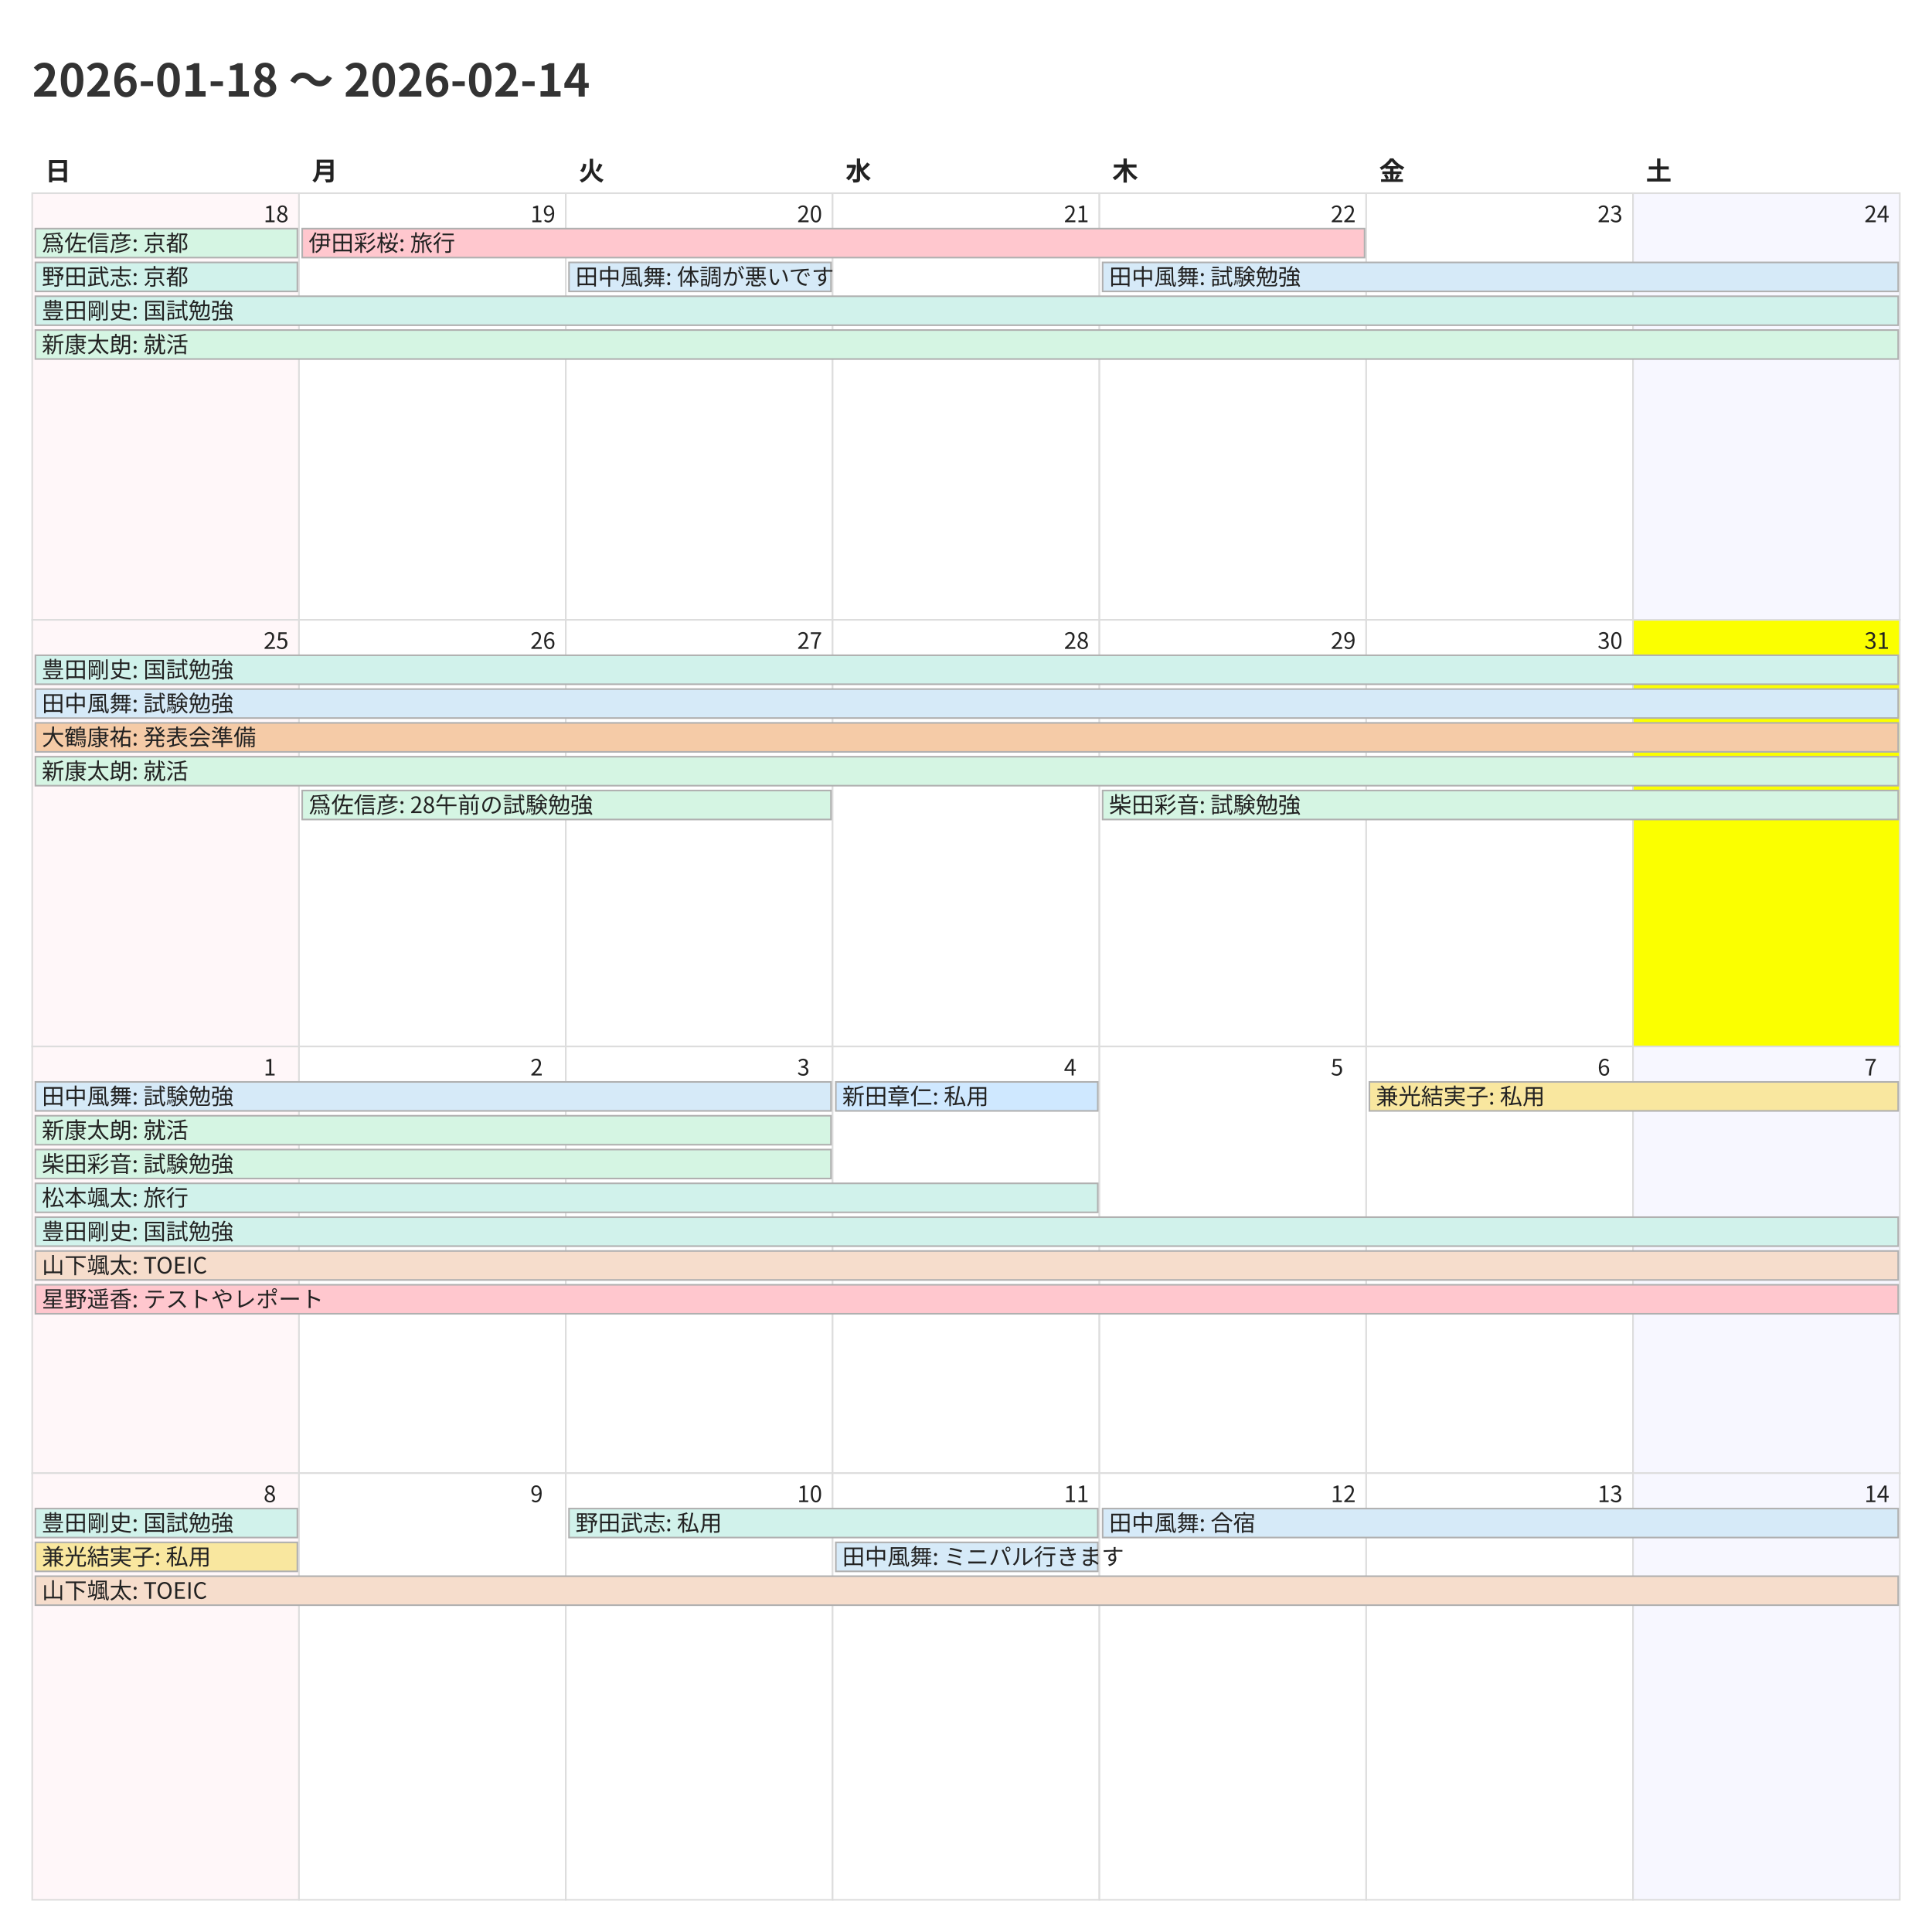
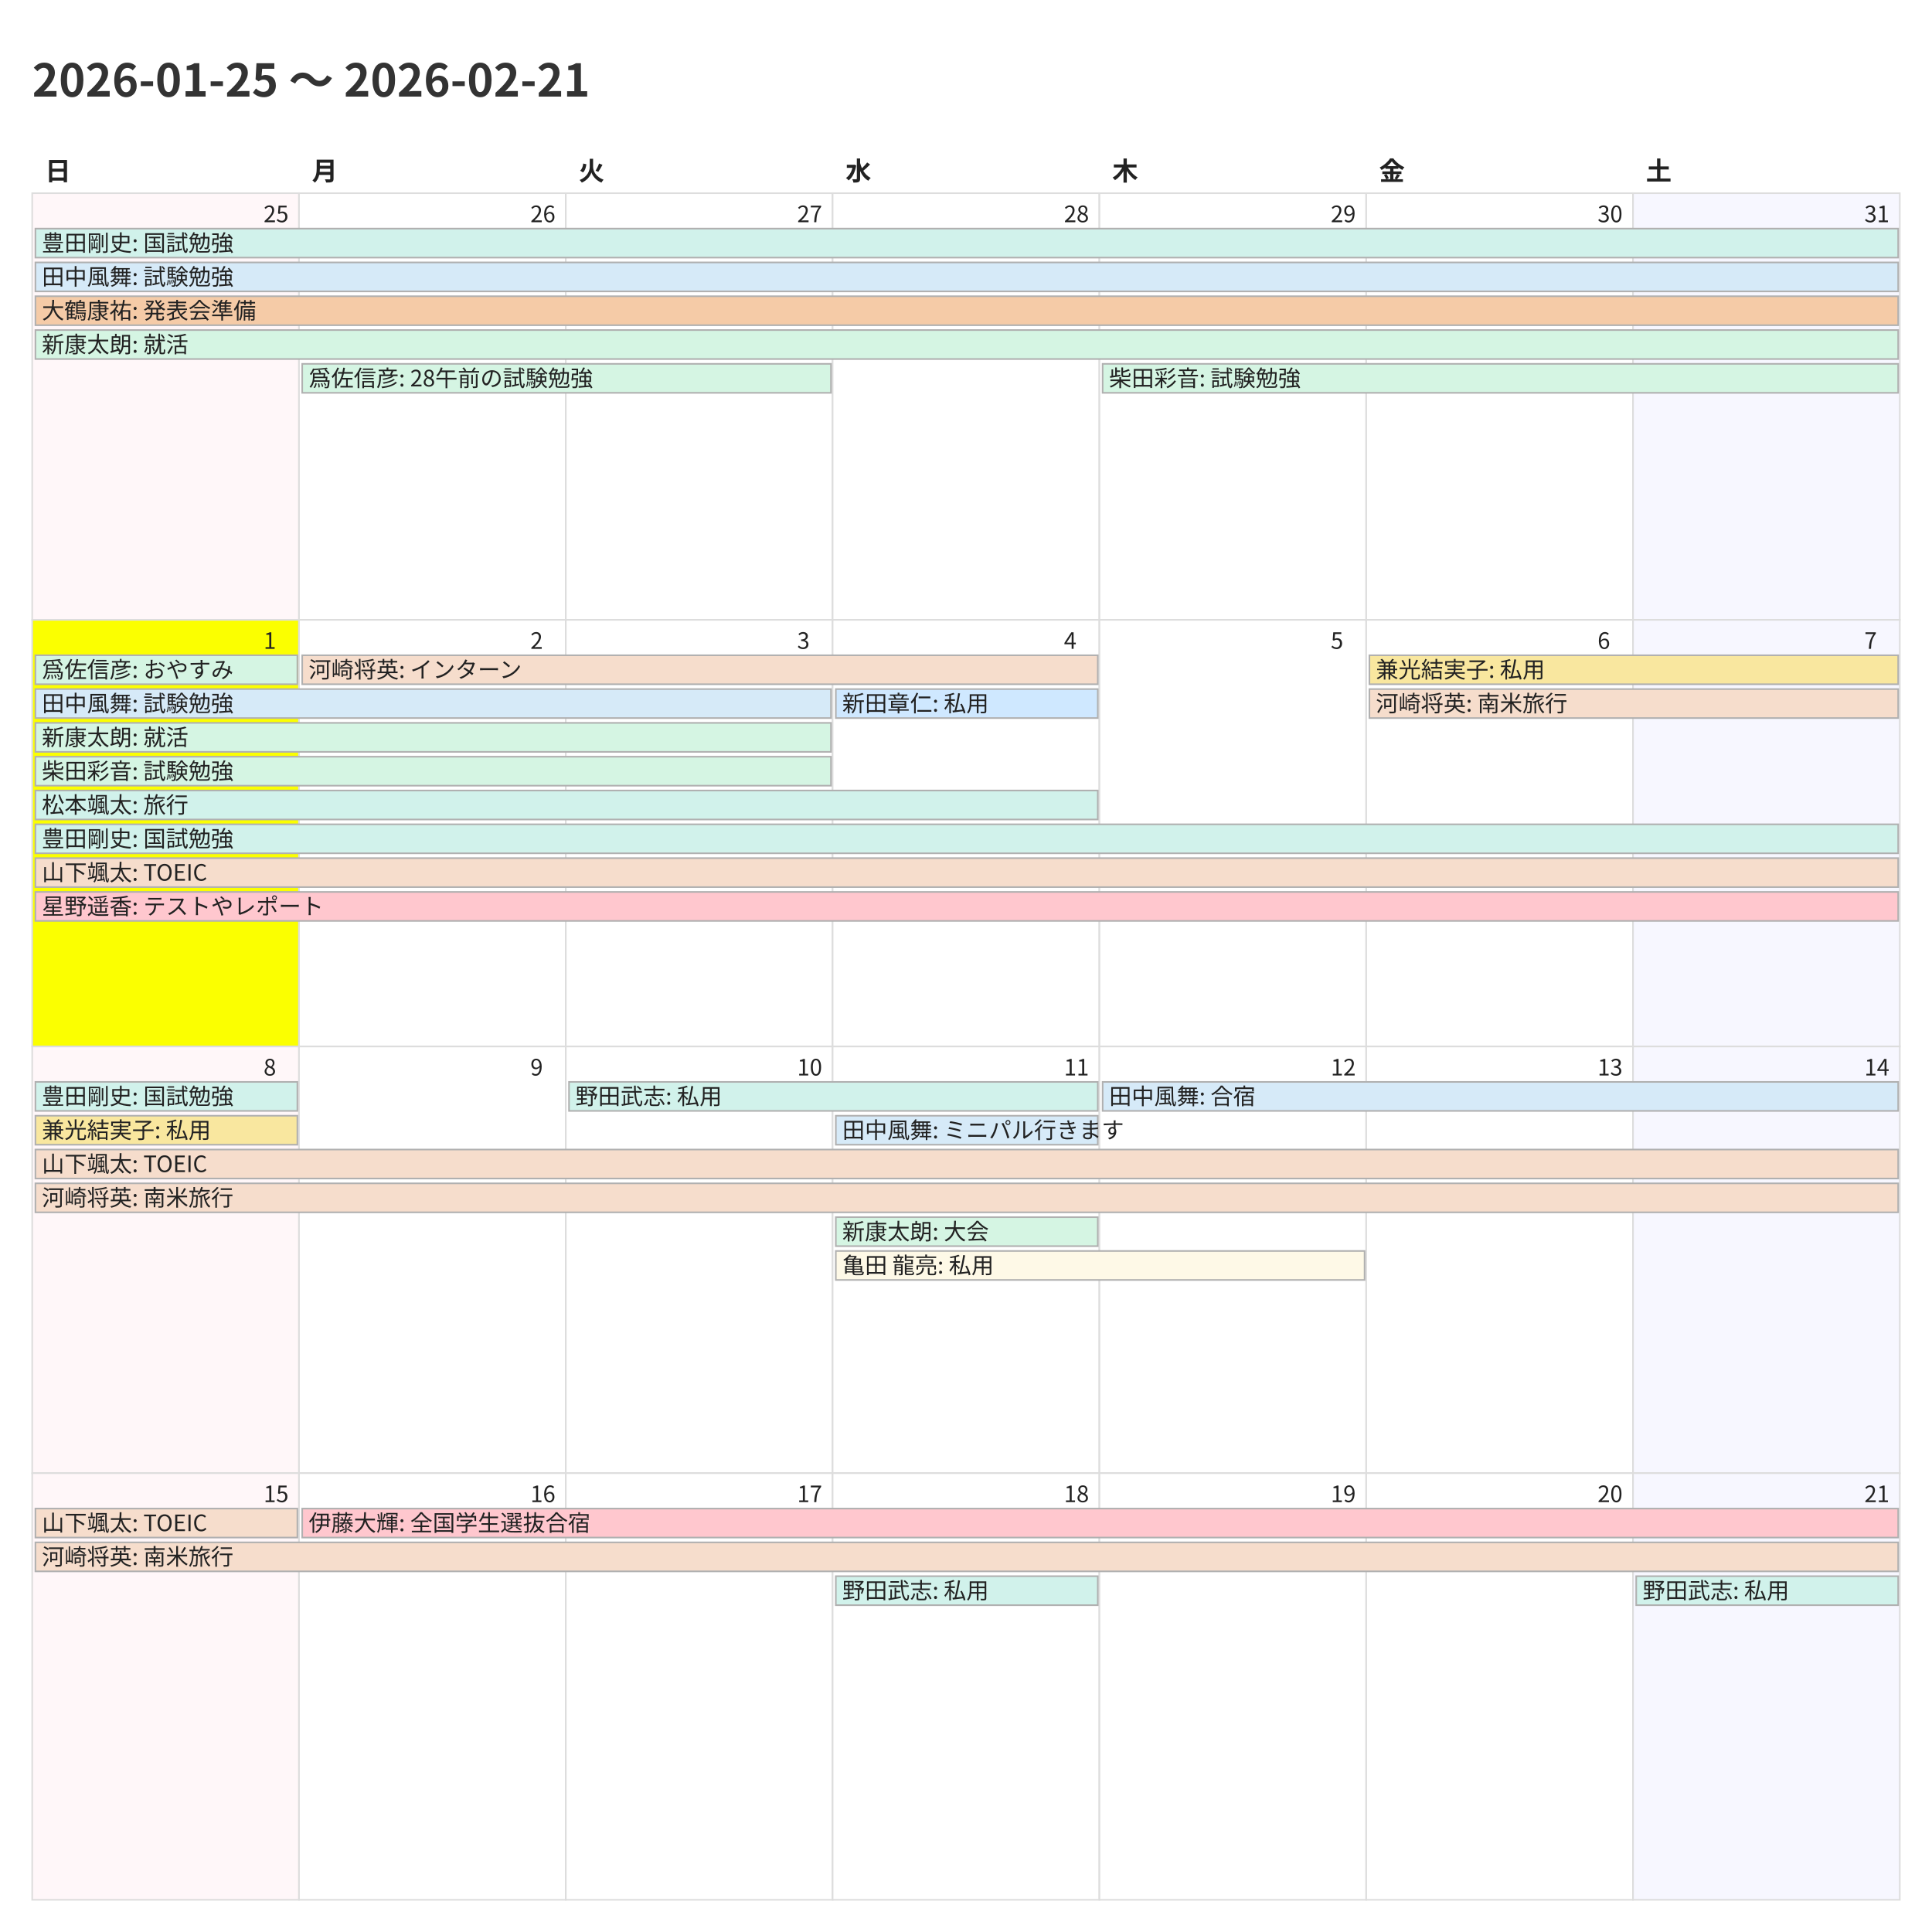
<svg xmlns="http://www.w3.org/2000/svg" width="1200" height="1200">
  <style>
    @charset "UTF-8";
    .title {
      font-family: "Noto Sans CJK JP","Noto Sans JP","IPAexGothic",
                   "Yu Gothic","Hiragino Kaku Gothic ProN",sans-serif;
      font-size: 28px; font-weight: 700; fill: #333;
    }
    .weekday, .day-number, .event {
      font-family: "Noto Sans CJK JP","Noto Sans JP","IPAexGothic",
                   "Yu Gothic","Hiragino Kaku Gothic ProN",sans-serif;
      fill: #222;
    }
    .weekday { font-size: 16px; font-weight: 600; }
    .day-number { font-size: 14px; }
    .event { font-size: 14px; }
    .cell { fill: #fff; stroke: #ddd; }
  </style>
  <rect x="0" y="0" width="1200" height="1200" fill="#fff" />
-   <text class="title" x="20" y="60">2026-01-18 〜 2026-02-14</text>
+   <text class="title" x="20" y="60">2026-01-25 〜 2026-02-21</text>
  <text class="weekday" x="28.0" y="112">日</text>
  <text class="weekday" x="193.714" y="112">月</text>
  <text class="weekday" x="359.429" y="112">火</text>
  <text class="weekday" x="525.143" y="112">水</text>
  <text class="weekday" x="690.857" y="112">木</text>
  <text class="weekday" x="856.571" y="112">金</text>
  <text class="weekday" x="1022.286" y="112">土</text>
  <rect x="20.0" y="120.0" width="165.714" height="265.0" fill="#fff7f9" stroke="#ddd" />
-   <text class="day-number" x="163.714" y="138.0">18</text>
+   <text class="day-number" x="163.714" y="138.0">25</text>
  <rect x="185.714" y="120.0" width="165.714" height="265.0" fill="#ffffff" stroke="#ddd" />
-   <text class="day-number" x="329.429" y="138.0">19</text>
+   <text class="day-number" x="329.429" y="138.0">26</text>
  <rect x="351.429" y="120.0" width="165.714" height="265.0" fill="#ffffff" stroke="#ddd" />
-   <text class="day-number" x="495.143" y="138.0">20</text>
+   <text class="day-number" x="495.143" y="138.0">27</text>
  <rect x="517.143" y="120.0" width="165.714" height="265.0" fill="#ffffff" stroke="#ddd" />
-   <text class="day-number" x="660.857" y="138.0">21</text>
+   <text class="day-number" x="660.857" y="138.0">28</text>
  <rect x="682.857" y="120.0" width="165.714" height="265.0" fill="#ffffff" stroke="#ddd" />
-   <text class="day-number" x="826.571" y="138.0">22</text>
+   <text class="day-number" x="826.571" y="138.0">29</text>
  <rect x="848.571" y="120.0" width="165.714" height="265.0" fill="#ffffff" stroke="#ddd" />
-   <text class="day-number" x="992.286" y="138.0">23</text>
+   <text class="day-number" x="992.286" y="138.0">30</text>
  <rect x="1014.286" y="120.0" width="165.714" height="265.0" fill="#f7f7ff" stroke="#ddd" />
-   <text class="day-number" x="1158.0" y="138.0">24</text>
-   <rect x="20.0" y="385.0" width="165.714" height="265.0" fill="#fff7f9" stroke="#ddd" />
-   <text class="day-number" x="163.714" y="403.0">25</text>
+   <text class="day-number" x="1158.0" y="138.0">31</text>
+   <rect x="20.0" y="385.0" width="165.714" height="265.0" fill="#fbff00" stroke="#ddd" />
+   <text class="day-number" x="163.714" y="403.0">1</text>
  <rect x="185.714" y="385.0" width="165.714" height="265.0" fill="#ffffff" stroke="#ddd" />
-   <text class="day-number" x="329.429" y="403.0">26</text>
+   <text class="day-number" x="329.429" y="403.0">2</text>
  <rect x="351.429" y="385.0" width="165.714" height="265.0" fill="#ffffff" stroke="#ddd" />
-   <text class="day-number" x="495.143" y="403.0">27</text>
+   <text class="day-number" x="495.143" y="403.0">3</text>
  <rect x="517.143" y="385.0" width="165.714" height="265.0" fill="#ffffff" stroke="#ddd" />
-   <text class="day-number" x="660.857" y="403.0">28</text>
+   <text class="day-number" x="660.857" y="403.0">4</text>
  <rect x="682.857" y="385.0" width="165.714" height="265.0" fill="#ffffff" stroke="#ddd" />
-   <text class="day-number" x="826.571" y="403.0">29</text>
+   <text class="day-number" x="826.571" y="403.0">5</text>
  <rect x="848.571" y="385.0" width="165.714" height="265.0" fill="#ffffff" stroke="#ddd" />
-   <text class="day-number" x="992.286" y="403.0">30</text>
-   <rect x="1014.286" y="385.0" width="165.714" height="265.0" fill="#fbff00" stroke="#ddd" />
-   <text class="day-number" x="1158.0" y="403.0">31</text>
+   <text class="day-number" x="992.286" y="403.0">6</text>
+   <rect x="1014.286" y="385.0" width="165.714" height="265.0" fill="#f7f7ff" stroke="#ddd" />
+   <text class="day-number" x="1158.0" y="403.0">7</text>
  <rect x="20.0" y="650.0" width="165.714" height="265.0" fill="#fff7f9" stroke="#ddd" />
-   <text class="day-number" x="163.714" y="668.0">1</text>
+   <text class="day-number" x="163.714" y="668.0">8</text>
  <rect x="185.714" y="650.0" width="165.714" height="265.0" fill="#ffffff" stroke="#ddd" />
-   <text class="day-number" x="329.429" y="668.0">2</text>
+   <text class="day-number" x="329.429" y="668.0">9</text>
  <rect x="351.429" y="650.0" width="165.714" height="265.0" fill="#ffffff" stroke="#ddd" />
-   <text class="day-number" x="495.143" y="668.0">3</text>
+   <text class="day-number" x="495.143" y="668.0">10</text>
  <rect x="517.143" y="650.0" width="165.714" height="265.0" fill="#ffffff" stroke="#ddd" />
-   <text class="day-number" x="660.857" y="668.0">4</text>
+   <text class="day-number" x="660.857" y="668.0">11</text>
  <rect x="682.857" y="650.0" width="165.714" height="265.0" fill="#ffffff" stroke="#ddd" />
-   <text class="day-number" x="826.571" y="668.0">5</text>
+   <text class="day-number" x="826.571" y="668.0">12</text>
  <rect x="848.571" y="650.0" width="165.714" height="265.0" fill="#ffffff" stroke="#ddd" />
-   <text class="day-number" x="992.286" y="668.0">6</text>
+   <text class="day-number" x="992.286" y="668.0">13</text>
  <rect x="1014.286" y="650.0" width="165.714" height="265.0" fill="#f7f7ff" stroke="#ddd" />
-   <text class="day-number" x="1158.0" y="668.0">7</text>
+   <text class="day-number" x="1158.0" y="668.0">14</text>
  <rect x="20.0" y="915.0" width="165.714" height="265.0" fill="#fff7f9" stroke="#ddd" />
-   <text class="day-number" x="163.714" y="933.0">8</text>
+   <text class="day-number" x="163.714" y="933.0">15</text>
  <rect x="185.714" y="915.0" width="165.714" height="265.0" fill="#ffffff" stroke="#ddd" />
-   <text class="day-number" x="329.429" y="933.0">9</text>
+   <text class="day-number" x="329.429" y="933.0">16</text>
  <rect x="351.429" y="915.0" width="165.714" height="265.0" fill="#ffffff" stroke="#ddd" />
-   <text class="day-number" x="495.143" y="933.0">10</text>
+   <text class="day-number" x="495.143" y="933.0">17</text>
  <rect x="517.143" y="915.0" width="165.714" height="265.0" fill="#ffffff" stroke="#ddd" />
-   <text class="day-number" x="660.857" y="933.0">11</text>
+   <text class="day-number" x="660.857" y="933.0">18</text>
  <rect x="682.857" y="915.0" width="165.714" height="265.0" fill="#ffffff" stroke="#ddd" />
-   <text class="day-number" x="826.571" y="933.0">12</text>
+   <text class="day-number" x="826.571" y="933.0">19</text>
  <rect x="848.571" y="915.0" width="165.714" height="265.0" fill="#ffffff" stroke="#ddd" />
-   <text class="day-number" x="992.286" y="933.0">13</text>
+   <text class="day-number" x="992.286" y="933.0">20</text>
  <rect x="1014.286" y="915.0" width="165.714" height="265.0" fill="#f7f7ff" stroke="#ddd" />
-   <text class="day-number" x="1158.0" y="933.0">14</text>
-   <rect x="22.0" y="142.0" width="162.714" height="18" fill="#d5f5e3" stroke="#b0b0b0" />
-   <text class="event" x="26.0" y="156.0">爲佐信彦: 京都</text>
-   <rect x="22.0" y="163.0" width="162.714" height="18" fill="#d1f2eb" stroke="#b0b0b0" />
-   <text class="event" x="26.0" y="177.0">野田武志: 京都</text>
-   <rect x="22.0" y="184.0" width="1157.0" height="18" fill="#d1f2eb" stroke="#b0b0b0" />
-   <text class="event" x="26.0" y="198.0">豊田剛史: 国試勉強</text>
+   <text class="day-number" x="1158.0" y="933.0">21</text>
+   <rect x="22.0" y="142.0" width="1157.0" height="18" fill="#d1f2eb" stroke="#b0b0b0" />
+   <text class="event" x="26.0" y="156.0">豊田剛史: 国試勉強</text>
+   <rect x="22.0" y="163.0" width="1157.0" height="18" fill="#d6eaf8" stroke="#b0b0b0" />
+   <text class="event" x="26.0" y="177.0">田中風舞: 試験勉強</text>
+   <rect x="22.0" y="184.0" width="1157.0" height="18" fill="#f5cba7" stroke="#b0b0b0" />
+   <text class="event" x="26.0" y="198.0">大鶴康祐: 発表会準備</text>
  <rect x="22.0" y="205.0" width="1157.0" height="18" fill="#d5f5e3" stroke="#b0b0b0" />
  <text class="event" x="26.0" y="219.0">新康太朗: 就活</text>
-   <rect x="187.714" y="142.0" width="659.857" height="18" fill="#ffc7ce" stroke="#b0b0b0" />
-   <text class="event" x="191.714" y="156.0">伊田彩桜: 旅行</text>
-   <rect x="353.429" y="163.0" width="162.714" height="18" fill="#d6eaf8" stroke="#b0b0b0" />
-   <text class="event" x="357.429" y="177.0">田中風舞: 体調が悪いです</text>
-   <rect x="684.857" y="163.0" width="494.143" height="18" fill="#d6eaf8" stroke="#b0b0b0" />
-   <text class="event" x="688.857" y="177.0">田中風舞: 試験勉強</text>
-   <rect x="22.0" y="407.0" width="1157.0" height="18" fill="#d1f2eb" stroke="#b0b0b0" />
-   <text class="event" x="26.0" y="421.0">豊田剛史: 国試勉強</text>
-   <rect x="22.0" y="428.0" width="1157.0" height="18" fill="#d6eaf8" stroke="#b0b0b0" />
+   <rect x="187.714" y="226.0" width="328.429" height="18" fill="#d5f5e3" stroke="#b0b0b0" />
+   <text class="event" x="191.714" y="240.0">爲佐信彦: 28午前の試験勉強</text>
+   <rect x="684.857" y="226.0" width="494.143" height="18" fill="#d5f5e3" stroke="#b0b0b0" />
+   <text class="event" x="688.857" y="240.0">柴田彩音: 試験勉強</text>
+   <rect x="22.0" y="407.0" width="162.714" height="18" fill="#d5f5e3" stroke="#b0b0b0" />
+   <text class="event" x="26.0" y="421.0">爲佐信彦: おやすみ</text>
+   <rect x="22.0" y="428.0" width="494.143" height="18" fill="#d6eaf8" stroke="#b0b0b0" />
  <text class="event" x="26.0" y="442.0">田中風舞: 試験勉強</text>
-   <rect x="22.0" y="449.0" width="1157.0" height="18" fill="#f5cba7" stroke="#b0b0b0" />
-   <text class="event" x="26.0" y="463.0">大鶴康祐: 発表会準備</text>
-   <rect x="22.0" y="470.0" width="1157.0" height="18" fill="#d5f5e3" stroke="#b0b0b0" />
-   <text class="event" x="26.0" y="484.0">新康太朗: 就活</text>
-   <rect x="187.714" y="491.0" width="328.429" height="18" fill="#d5f5e3" stroke="#b0b0b0" />
-   <text class="event" x="191.714" y="505.0">爲佐信彦: 28午前の試験勉強</text>
-   <rect x="684.857" y="491.0" width="494.143" height="18" fill="#d5f5e3" stroke="#b0b0b0" />
-   <text class="event" x="688.857" y="505.0">柴田彩音: 試験勉強</text>
-   <rect x="22.0" y="672.0" width="494.143" height="18" fill="#d6eaf8" stroke="#b0b0b0" />
-   <text class="event" x="26.0" y="686.0">田中風舞: 試験勉強</text>
-   <rect x="22.0" y="693.0" width="494.143" height="18" fill="#d5f5e3" stroke="#b0b0b0" />
-   <text class="event" x="26.0" y="707.0">新康太朗: 就活</text>
-   <rect x="22.0" y="714.0" width="494.143" height="18" fill="#d5f5e3" stroke="#b0b0b0" />
-   <text class="event" x="26.0" y="728.0">柴田彩音: 試験勉強</text>
-   <rect x="22.0" y="735.0" width="659.857" height="18" fill="#d1f2eb" stroke="#b0b0b0" />
-   <text class="event" x="26.0" y="749.0">松本颯太: 旅行</text>
-   <rect x="22.0" y="756.0" width="1157.0" height="18" fill="#d1f2eb" stroke="#b0b0b0" />
-   <text class="event" x="26.0" y="770.0">豊田剛史: 国試勉強</text>
-   <rect x="22.0" y="777.0" width="1157.0" height="18" fill="#f6ddcc" stroke="#b0b0b0" />
-   <text class="event" x="26.0" y="791.0">山下颯太: TOEIC</text>
-   <rect x="22.0" y="798.0" width="1157.0" height="18" fill="#ffc7ce" stroke="#b0b0b0" />
-   <text class="event" x="26.0" y="812.0">星野遥香: テストやレポート</text>
-   <rect x="519.143" y="672.0" width="162.714" height="18" fill="#cfe8ff" stroke="#b0b0b0" />
-   <text class="event" x="523.143" y="686.0">新田章仁: 私用</text>
-   <rect x="850.571" y="672.0" width="328.429" height="18" fill="#f9e79f" stroke="#b0b0b0" />
-   <text class="event" x="854.571" y="686.0">兼光結実子: 私用</text>
-   <rect x="22.0" y="937.0" width="162.714" height="18" fill="#d1f2eb" stroke="#b0b0b0" />
-   <text class="event" x="26.0" y="951.0">豊田剛史: 国試勉強</text>
-   <rect x="22.0" y="958.0" width="162.714" height="18" fill="#f9e79f" stroke="#b0b0b0" />
-   <text class="event" x="26.0" y="972.0">兼光結実子: 私用</text>
-   <rect x="22.0" y="979.0" width="1157.0" height="18" fill="#f6ddcc" stroke="#b0b0b0" />
-   <text class="event" x="26.0" y="993.0">山下颯太: TOEIC</text>
-   <rect x="353.429" y="937.0" width="328.429" height="18" fill="#d1f2eb" stroke="#b0b0b0" />
-   <text class="event" x="357.429" y="951.0">野田武志: 私用</text>
-   <rect x="519.143" y="958.0" width="162.714" height="18" fill="#d6eaf8" stroke="#b0b0b0" />
-   <text class="event" x="523.143" y="972.0">田中風舞: ミニパル行きます</text>
-   <rect x="684.857" y="937.0" width="494.143" height="18" fill="#d6eaf8" stroke="#b0b0b0" />
-   <text class="event" x="688.857" y="951.0">田中風舞: 合宿</text>
+   <rect x="22.0" y="449.0" width="494.143" height="18" fill="#d5f5e3" stroke="#b0b0b0" />
+   <text class="event" x="26.0" y="463.0">新康太朗: 就活</text>
+   <rect x="22.0" y="470.0" width="494.143" height="18" fill="#d5f5e3" stroke="#b0b0b0" />
+   <text class="event" x="26.0" y="484.0">柴田彩音: 試験勉強</text>
+   <rect x="22.0" y="491.0" width="659.857" height="18" fill="#d1f2eb" stroke="#b0b0b0" />
+   <text class="event" x="26.0" y="505.0">松本颯太: 旅行</text>
+   <rect x="22.0" y="512.0" width="1157.0" height="18" fill="#d1f2eb" stroke="#b0b0b0" />
+   <text class="event" x="26.0" y="526.0">豊田剛史: 国試勉強</text>
+   <rect x="22.0" y="533.0" width="1157.0" height="18" fill="#f6ddcc" stroke="#b0b0b0" />
+   <text class="event" x="26.0" y="547.0">山下颯太: TOEIC</text>
+   <rect x="22.0" y="554.0" width="1157.0" height="18" fill="#ffc7ce" stroke="#b0b0b0" />
+   <text class="event" x="26.0" y="568.0">星野遥香: テストやレポート</text>
+   <rect x="187.714" y="407.0" width="494.143" height="18" fill="#f6ddcc" stroke="#b0b0b0" />
+   <text class="event" x="191.714" y="421.0">河崎将英: インターン</text>
+   <rect x="519.143" y="428.0" width="162.714" height="18" fill="#cfe8ff" stroke="#b0b0b0" />
+   <text class="event" x="523.143" y="442.0">新田章仁: 私用</text>
+   <rect x="850.571" y="407.0" width="328.429" height="18" fill="#f9e79f" stroke="#b0b0b0" />
+   <text class="event" x="854.571" y="421.0">兼光結実子: 私用</text>
+   <rect x="850.571" y="428.0" width="328.429" height="18" fill="#f6ddcc" stroke="#b0b0b0" />
+   <text class="event" x="854.571" y="442.0">河崎将英: 南米旅行</text>
+   <rect x="22.0" y="672.0" width="162.714" height="18" fill="#d1f2eb" stroke="#b0b0b0" />
+   <text class="event" x="26.0" y="686.0">豊田剛史: 国試勉強</text>
+   <rect x="22.0" y="693.0" width="162.714" height="18" fill="#f9e79f" stroke="#b0b0b0" />
+   <text class="event" x="26.0" y="707.0">兼光結実子: 私用</text>
+   <rect x="22.0" y="714.0" width="1157.0" height="18" fill="#f6ddcc" stroke="#b0b0b0" />
+   <text class="event" x="26.0" y="728.0">山下颯太: TOEIC</text>
+   <rect x="22.0" y="735.0" width="1157.0" height="18" fill="#f6ddcc" stroke="#b0b0b0" />
+   <text class="event" x="26.0" y="749.0">河崎将英: 南米旅行</text>
+   <rect x="353.429" y="672.0" width="328.429" height="18" fill="#d1f2eb" stroke="#b0b0b0" />
+   <text class="event" x="357.429" y="686.0">野田武志: 私用</text>
+   <rect x="519.143" y="693.0" width="162.714" height="18" fill="#d6eaf8" stroke="#b0b0b0" />
+   <text class="event" x="523.143" y="707.0">田中風舞: ミニパル行きます</text>
+   <rect x="519.143" y="756.0" width="162.714" height="18" fill="#d5f5e3" stroke="#b0b0b0" />
+   <text class="event" x="523.143" y="770.0">新康太朗: 大会</text>
+   <rect x="519.143" y="777.0" width="328.429" height="18" fill="#fef9e7" stroke="#b0b0b0" />
+   <text class="event" x="523.143" y="791.0">亀田 龍亮: 私用</text>
+   <rect x="684.857" y="672.0" width="494.143" height="18" fill="#d6eaf8" stroke="#b0b0b0" />
+   <text class="event" x="688.857" y="686.0">田中風舞: 合宿</text>
+   <rect x="22.0" y="937.0" width="162.714" height="18" fill="#f6ddcc" stroke="#b0b0b0" />
+   <text class="event" x="26.0" y="951.0">山下颯太: TOEIC</text>
+   <rect x="22.0" y="958.0" width="1157.0" height="18" fill="#f6ddcc" stroke="#b0b0b0" />
+   <text class="event" x="26.0" y="972.0">河崎将英: 南米旅行</text>
+   <rect x="187.714" y="937.0" width="991.286" height="18" fill="#ffc7ce" stroke="#b0b0b0" />
+   <text class="event" x="191.714" y="951.0">伊藤大輝: 全国学生選抜合宿</text>
+   <rect x="519.143" y="979.0" width="162.714" height="18" fill="#d1f2eb" stroke="#b0b0b0" />
+   <text class="event" x="523.143" y="993.0">野田武志: 私用</text>
+   <rect x="1016.286" y="979.0" width="162.714" height="18" fill="#d1f2eb" stroke="#b0b0b0" />
+   <text class="event" x="1020.286" y="993.0">野田武志: 私用</text>
</svg>
